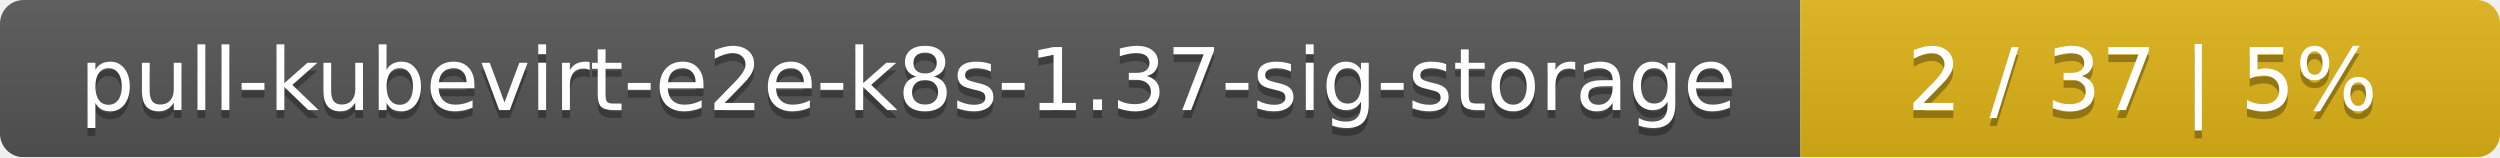
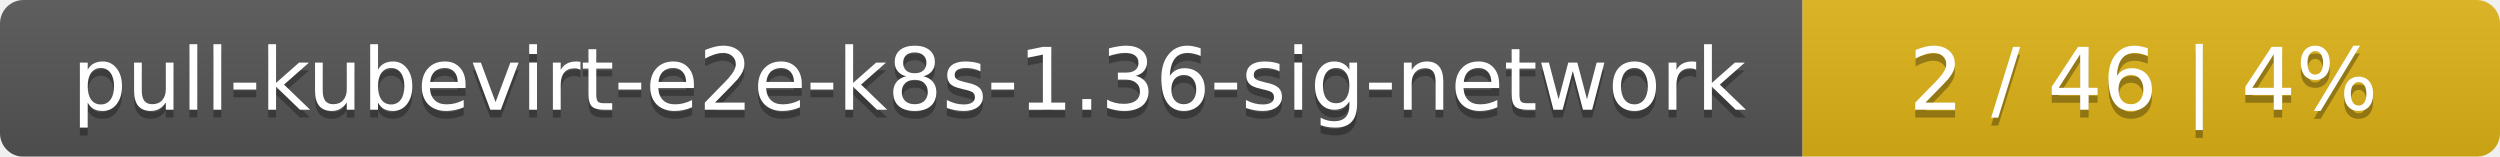
- <svg xmlns="http://www.w3.org/2000/svg" width="318" height="20">
+ <svg xmlns="http://www.w3.org/2000/svg" width="319" height="20">
  <linearGradient id="smooth" x2="0" y2="100%">
    <stop offset="0" stop-color="#bbb" stop-opacity=".1" />
    <stop offset="1" stop-opacity=".1" />
  </linearGradient>
  <mask id="round">
-     <rect width="318" height="20" rx="3" fill="#fff" />
+     <rect width="319" height="20" rx="3" fill="#fff" />
  </mask>
  <g mask="url(#round)">
-     <rect width="229" height="20" fill="#555" />
-     <rect x="229" width="89" height="20" fill="#dfb317" />
-     <rect width="318" height="20" fill="url(#smooth)" />
+     <rect width="230" height="20" fill="#555" />
+     <rect x="230" width="89" height="20" fill="#dfb317" />
+     <rect width="319" height="20" fill="url(#smooth)" />
  </g>
  <g fill="#fff" text-anchor="middle" font-family="DejaVu Sans,Verdana,Geneva,sans-serif" font-size="11">
-     <text x="115.5" y="15" fill="#010101" fill-opacity=".3">pull-kubevirt-e2e-k8s-1.37-sig-storage</text>
-     <text x="115.5" y="14">pull-kubevirt-e2e-k8s-1.37-sig-storage</text>
-     <text x="272.5" y="15" fill="#010101" fill-opacity=".3">2 / 37    |    5%</text>
-     <text x="272.5" y="14">2 / 37    |    5%</text>
+     <text x="116" y="15" fill="#010101" fill-opacity=".3">pull-kubevirt-e2e-k8s-1.36-sig-network</text>
+     <text x="116" y="14">pull-kubevirt-e2e-k8s-1.36-sig-network</text>
+     <text x="273.5" y="15" fill="#010101" fill-opacity=".3">2 / 46    |    4%</text>
+     <text x="273.5" y="14">2 / 46    |    4%</text>
  </g>
</svg>
